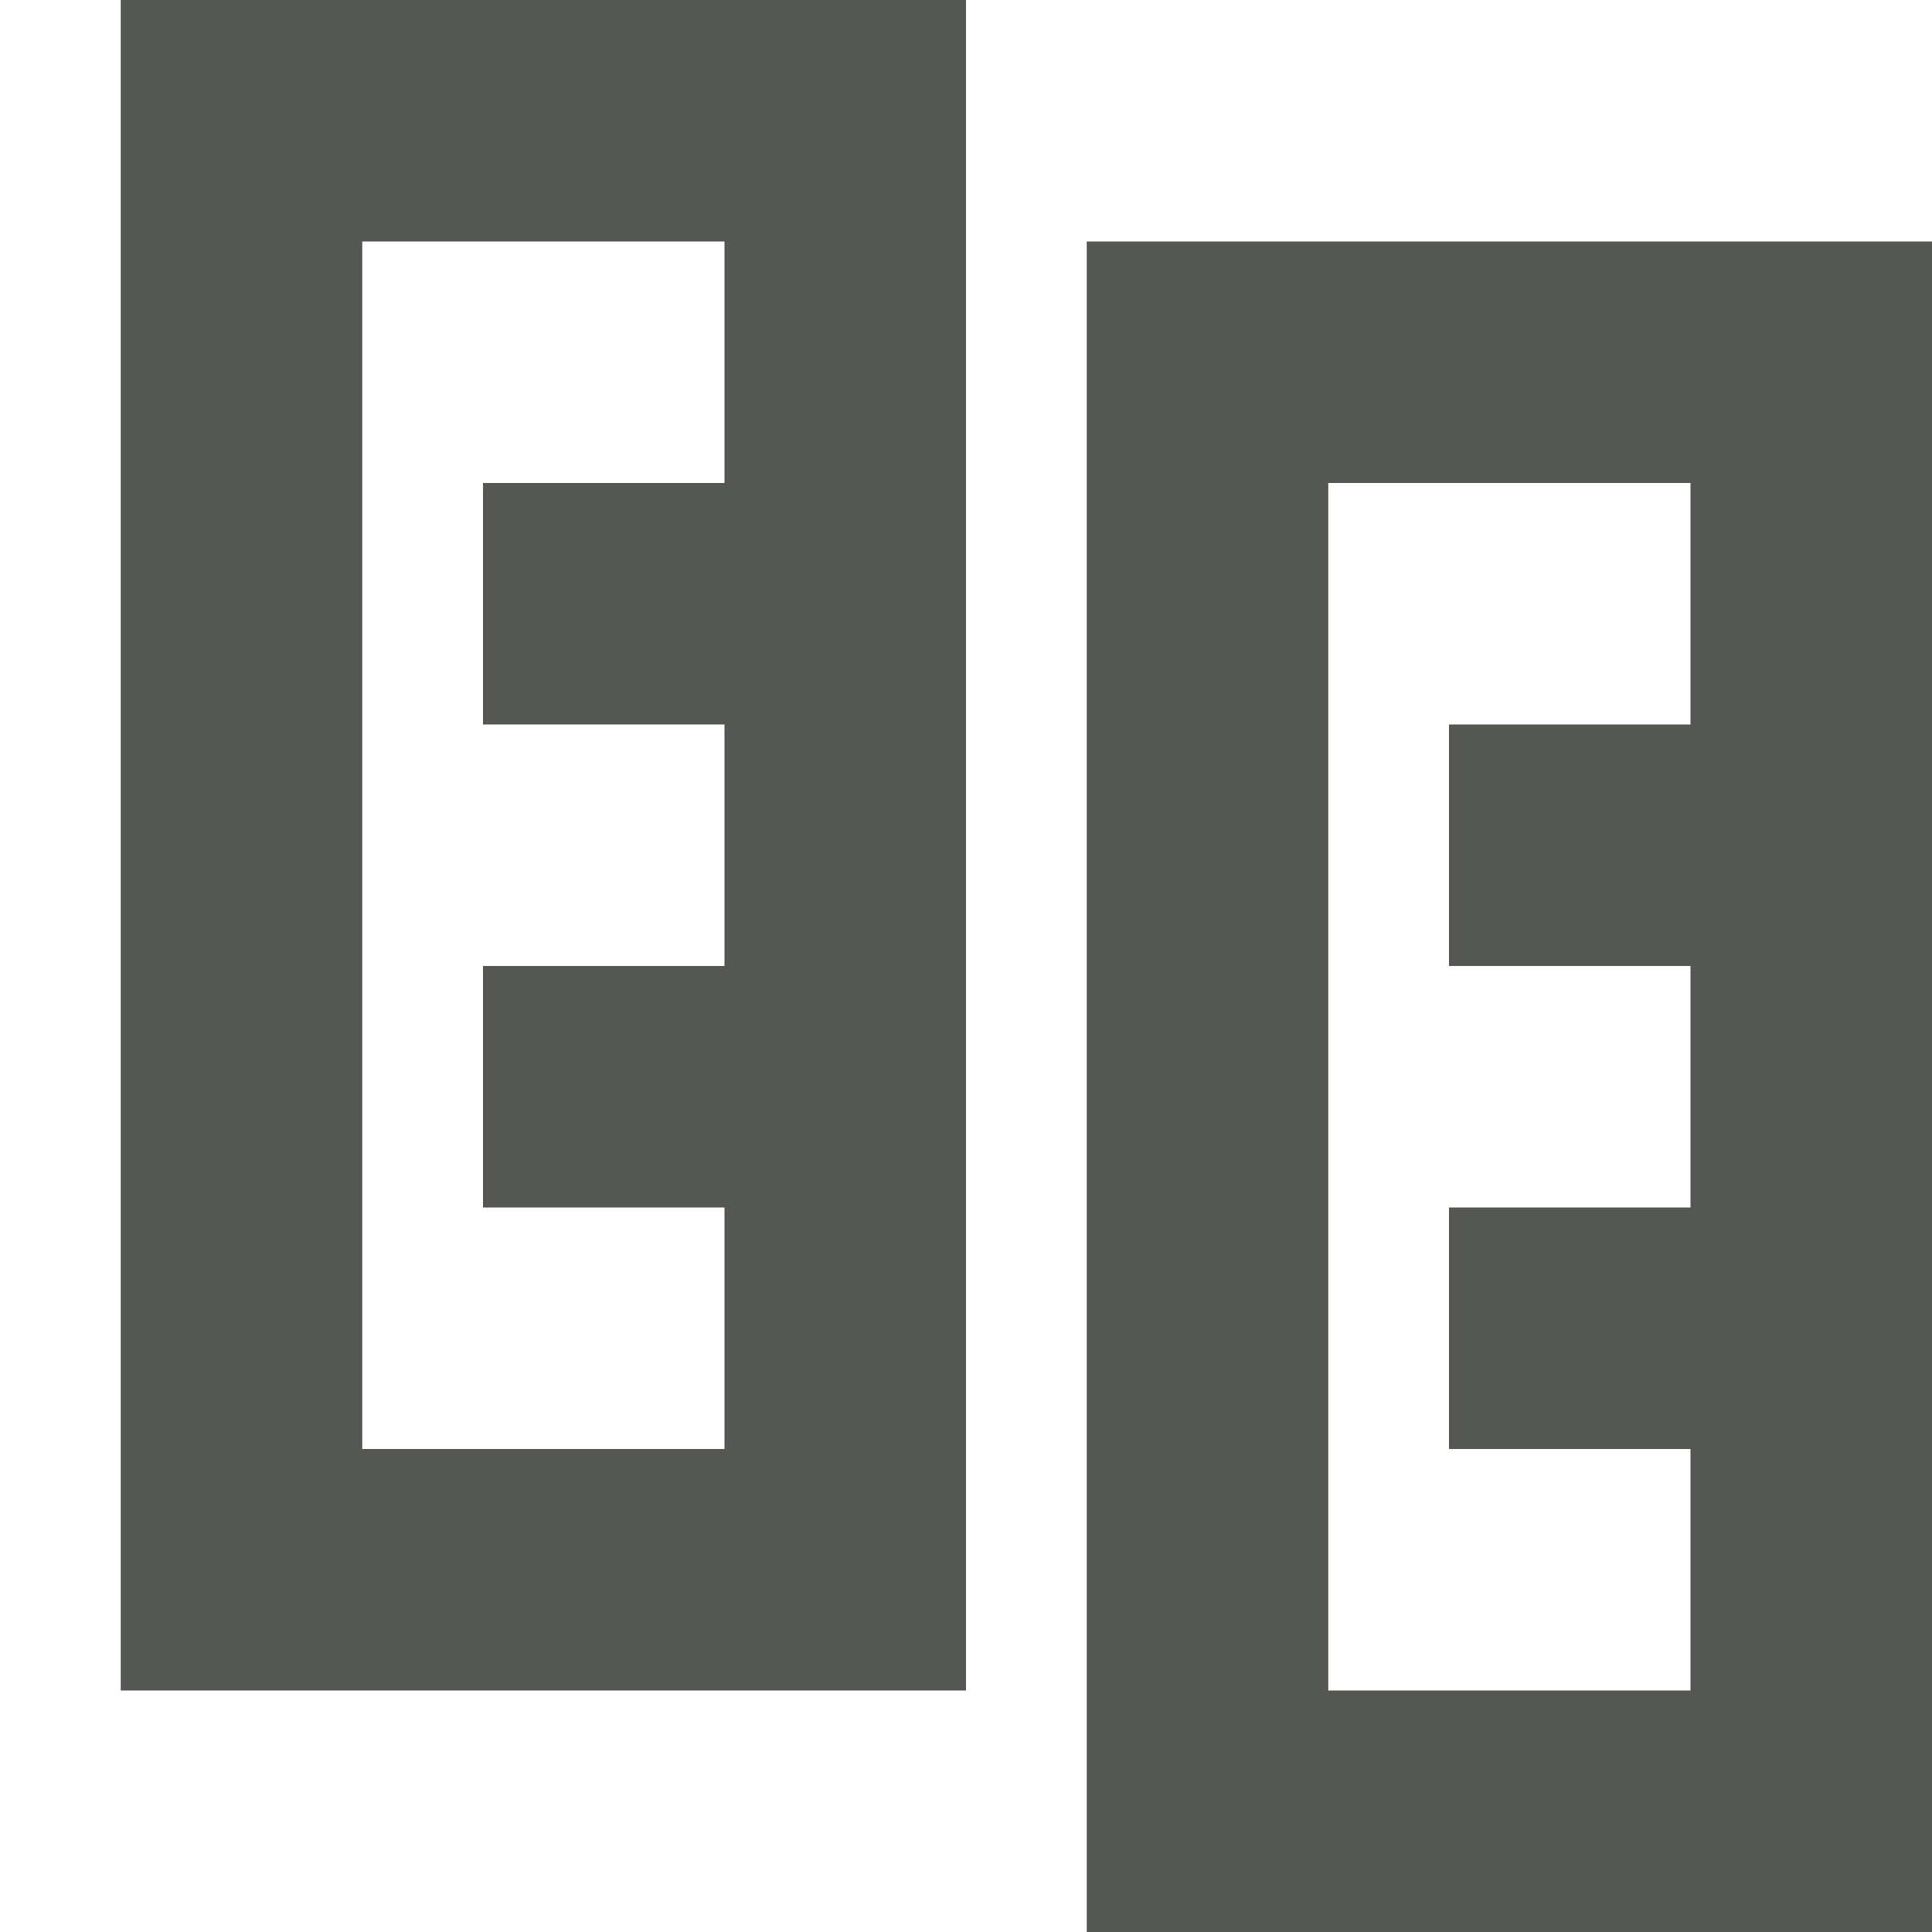
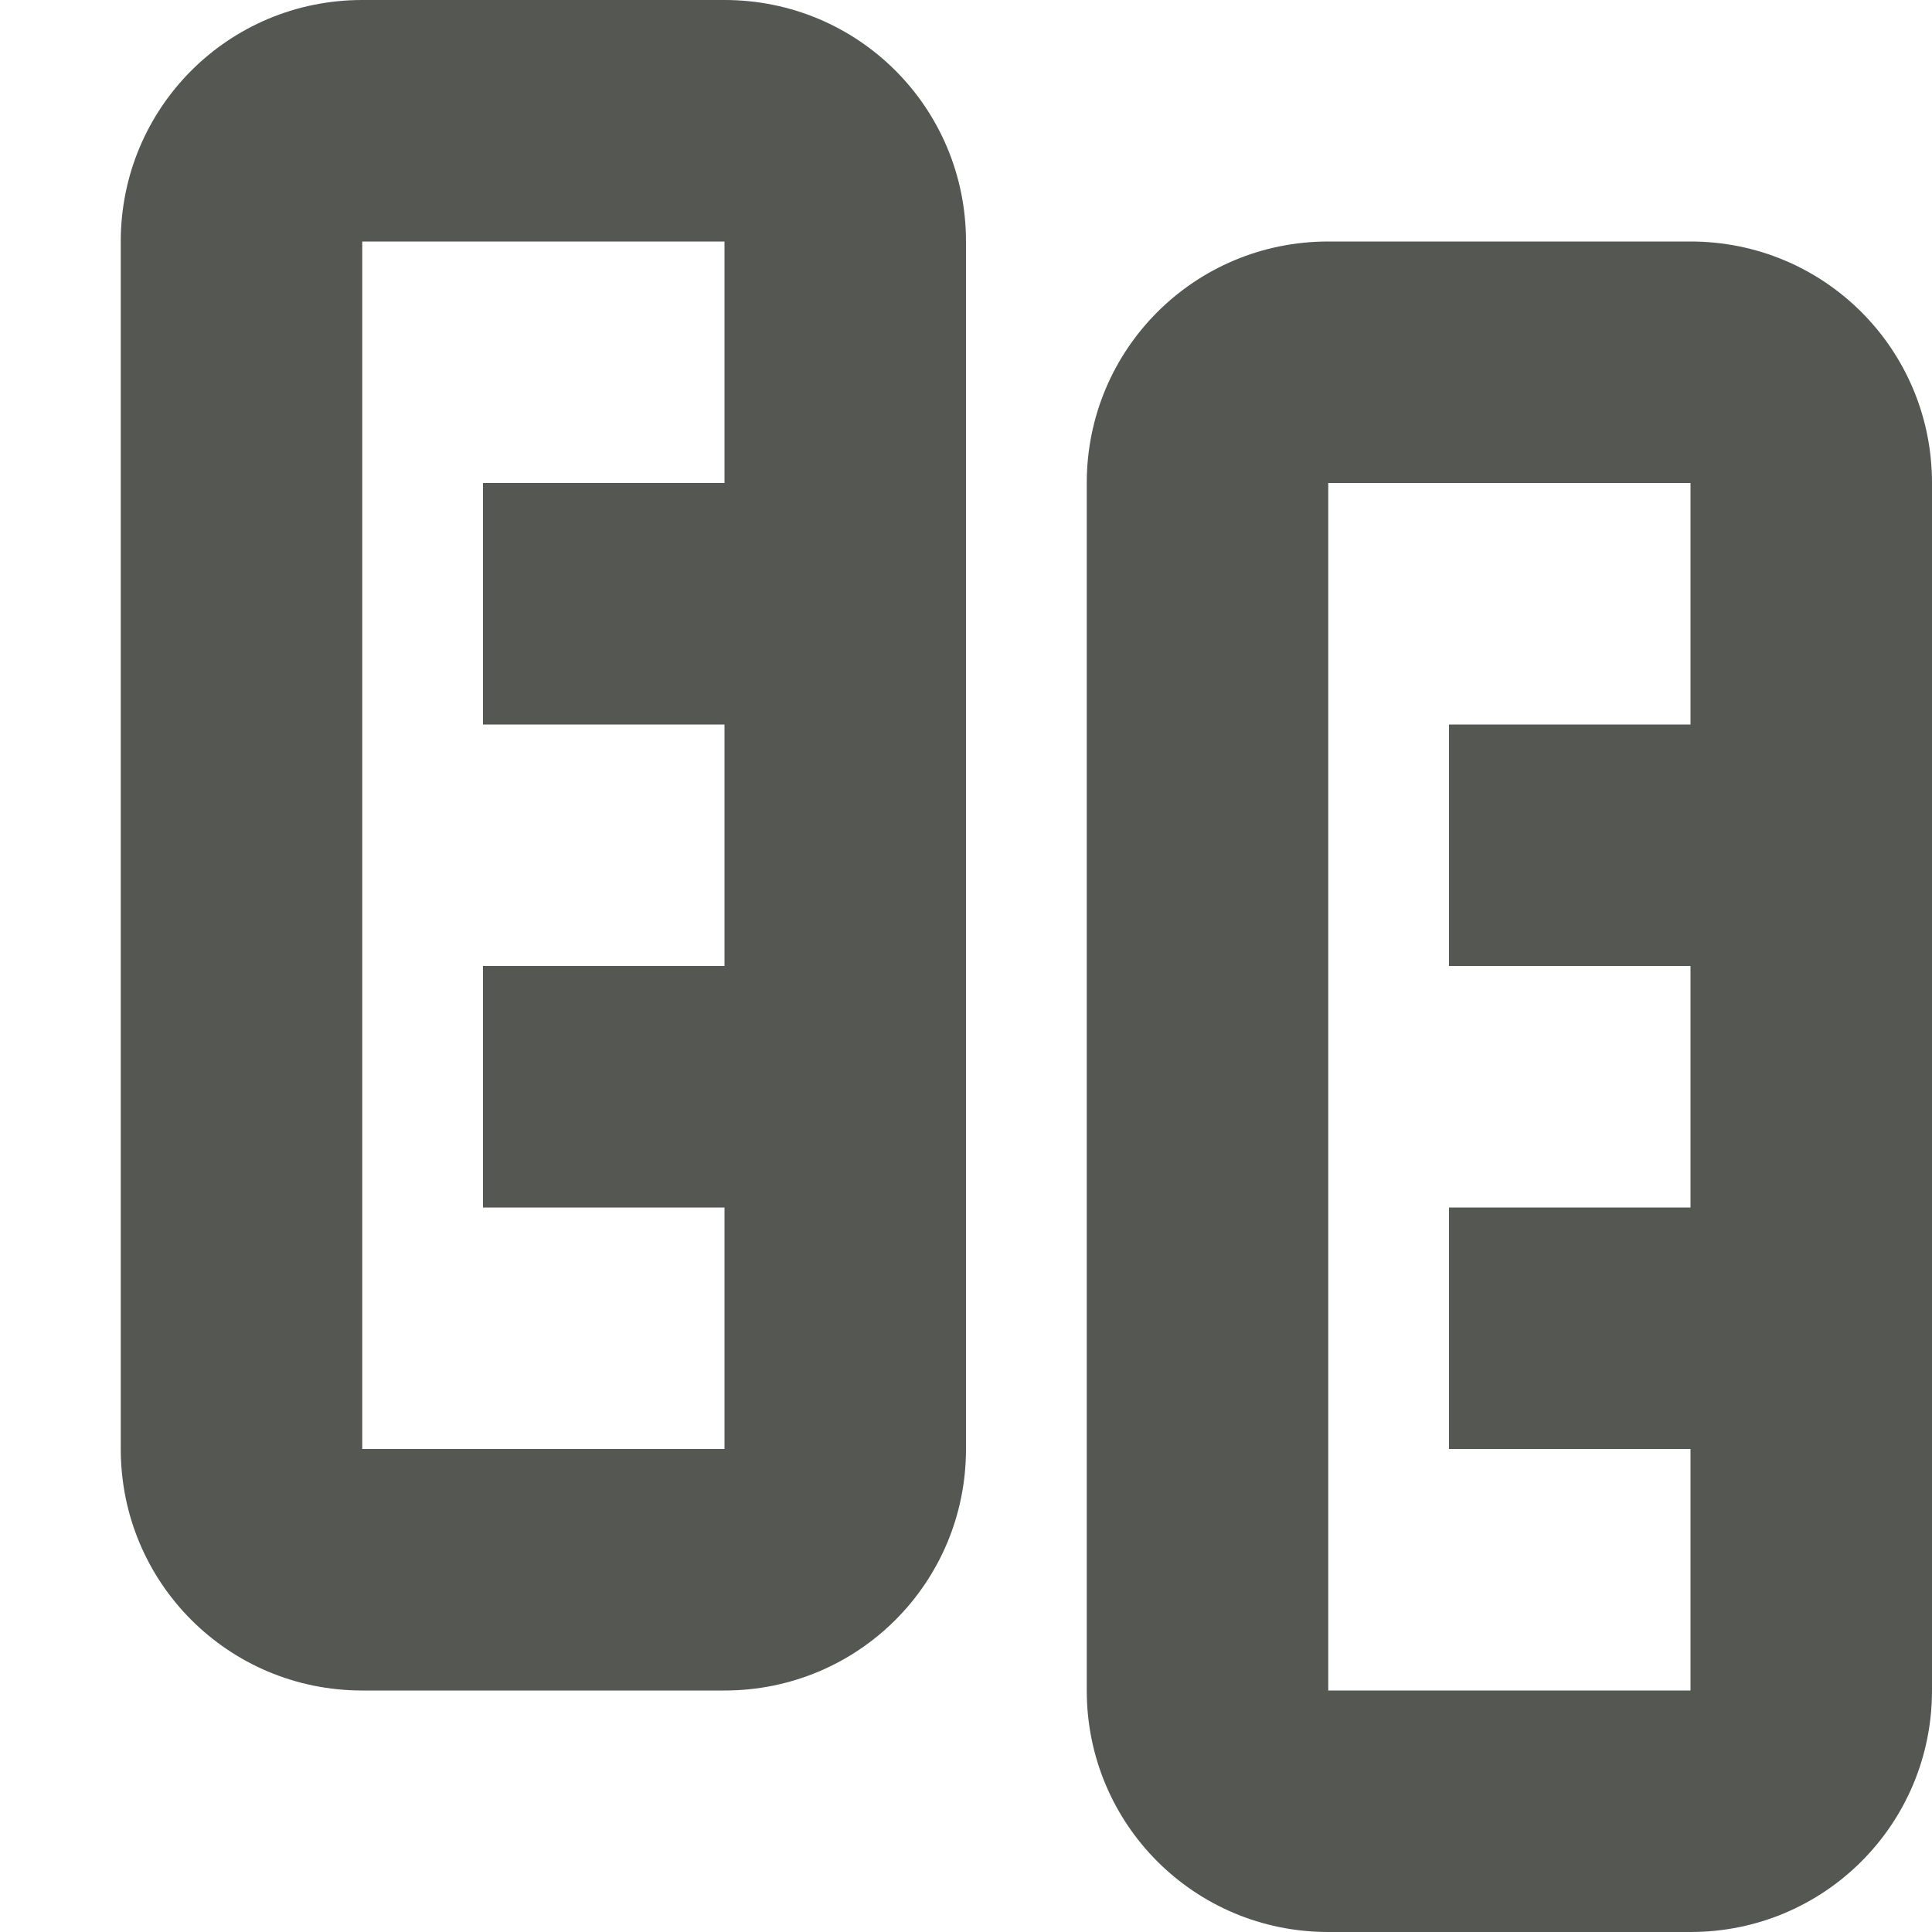
<svg xmlns="http://www.w3.org/2000/svg" viewBox="0 0 16 16">
-   <path d="m8 0v14h-7v-14zm8 2v14h-7v-14zm-10 0h-3v10h3v-2h-2v-2h2v-2h-2v-2h2zm8 2h-3v10h3v-2h-2v-2h2v-2h-2v-2h2z" fill="#555753" />
+   <g fill="#555753">
+     <path d="m16 4c0-1.108-.892-2-2-2h-3c-1.108 0-2 .892-2 2v10c0 1.108.892 2 2 2h3c1.108 0 2-.892 2-2zm-2 0v2h-2v2h2v2h-2v2h2v2h-3v-10z" />
+     <path d="m8 2c0-1.108-.892-2-2-2h-3c-1.108 0-2 .892-2 2v10c0 1.108.892 2 2 2h3c1.108 0 2-.892 2-2zm-2 0v2h-2v2h2v2h-2v2h2v2h-3v-10z" />
+   </g>
</svg>
